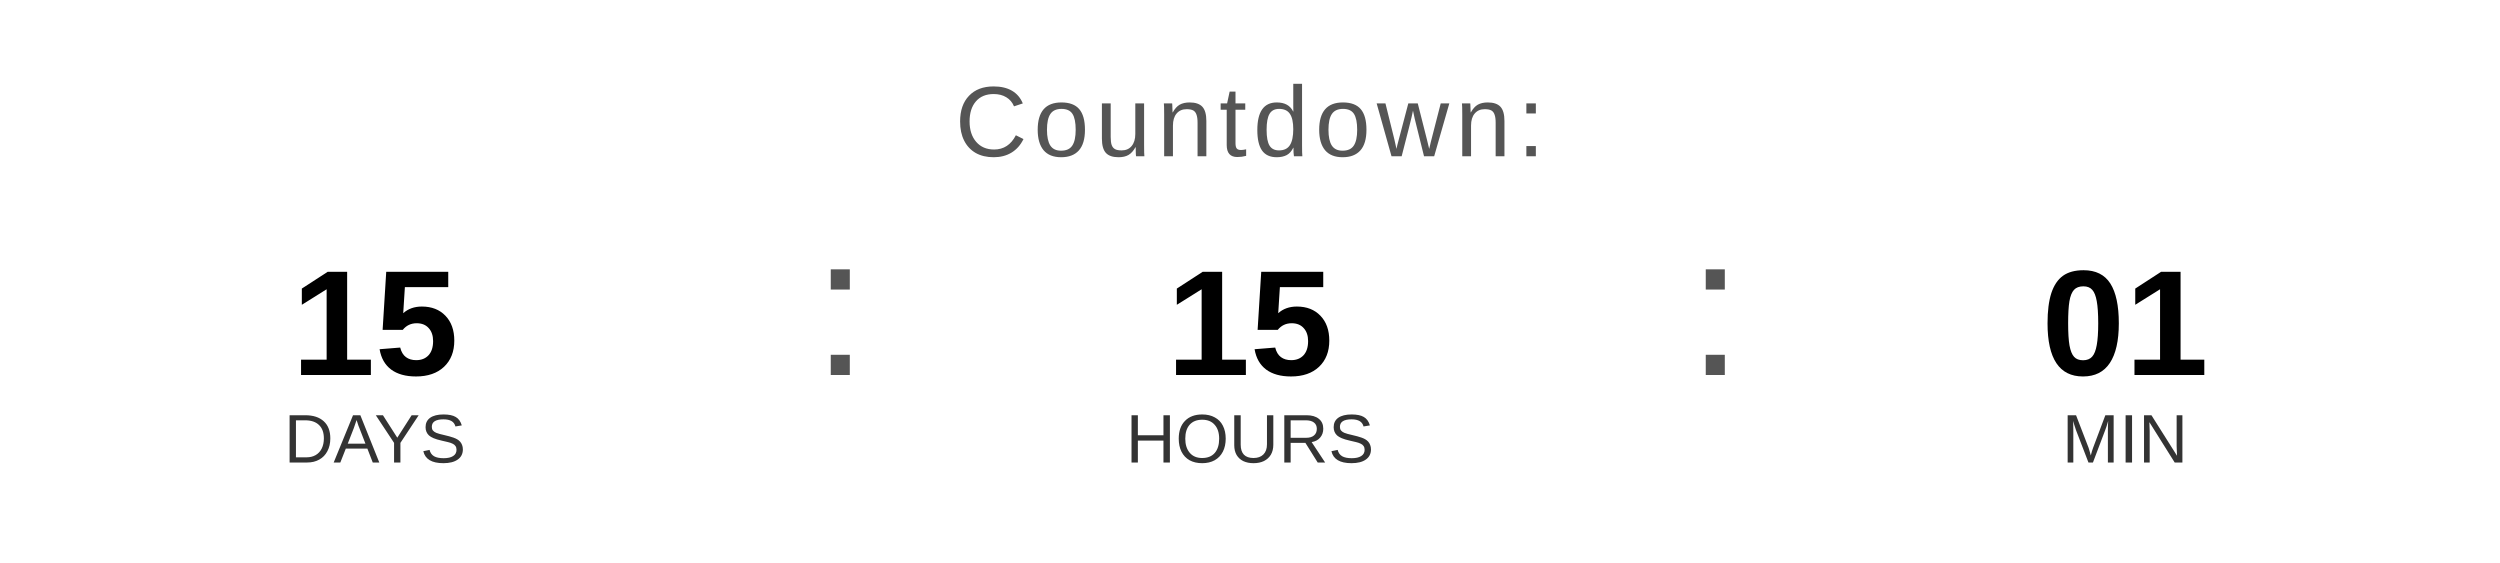
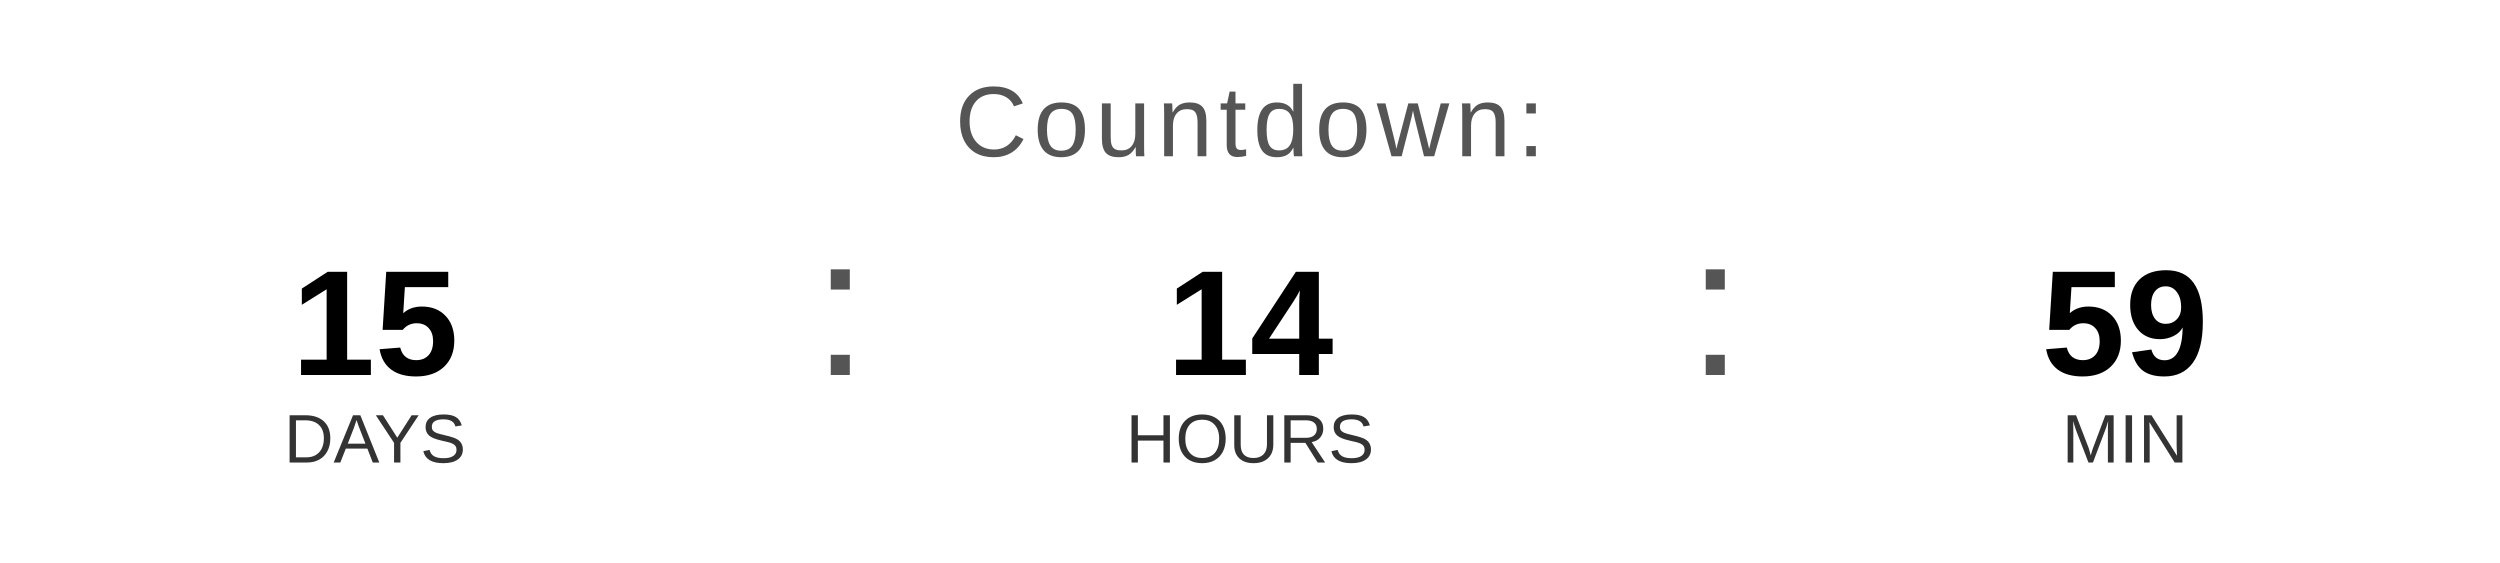
<svg xmlns="http://www.w3.org/2000/svg" width="400" height="90" viewBox="0 0 400 90">
  <text x="200" y="25" font-family="Arial, Helvetica, sans-serif" font-size="16" fill="#555555" text-anchor="middle" letter-spacing="1">
    Countdown:
  </text>
  <text x="60" y="60" font-family="Arial, Helvetica, sans-serif" font-size="24" font-weight="bold" fill="#000000" text-anchor="middle">15</text>
  <text x="60" y="74" font-family="Arial, Helvetica, sans-serif" font-size="11" fill="#333333" text-anchor="middle">DAYS</text>
  <text x="130" y="60" font-family="Arial, sans-serif" font-size="32" fill="#555555">:</text>
-   <text x="200" y="60" font-family="Arial, Helvetica, sans-serif" font-size="24" font-weight="bold" fill="#000000" text-anchor="middle">15</text>
+   <text x="200" y="60" font-family="Arial, Helvetica, sans-serif" font-size="24" font-weight="bold" fill="#000000" text-anchor="middle">14</text>
  <text x="200" y="74" font-family="Arial, Helvetica, sans-serif" font-size="11" fill="#333333" text-anchor="middle">HOURS</text>
  <text x="270" y="60" font-family="Arial, sans-serif" font-size="32" fill="#555555">:</text>
-   <text x="340" y="60" font-family="Arial, Helvetica, sans-serif" font-size="24" font-weight="bold" fill="#000000" text-anchor="middle">01</text>
+   <text x="340" y="60" font-family="Arial, Helvetica, sans-serif" font-size="24" font-weight="bold" fill="#000000" text-anchor="middle">59</text>
  <text x="340" y="74" font-family="Arial, Helvetica, sans-serif" font-size="11" fill="#333333" text-anchor="middle">MIN</text>
</svg>
